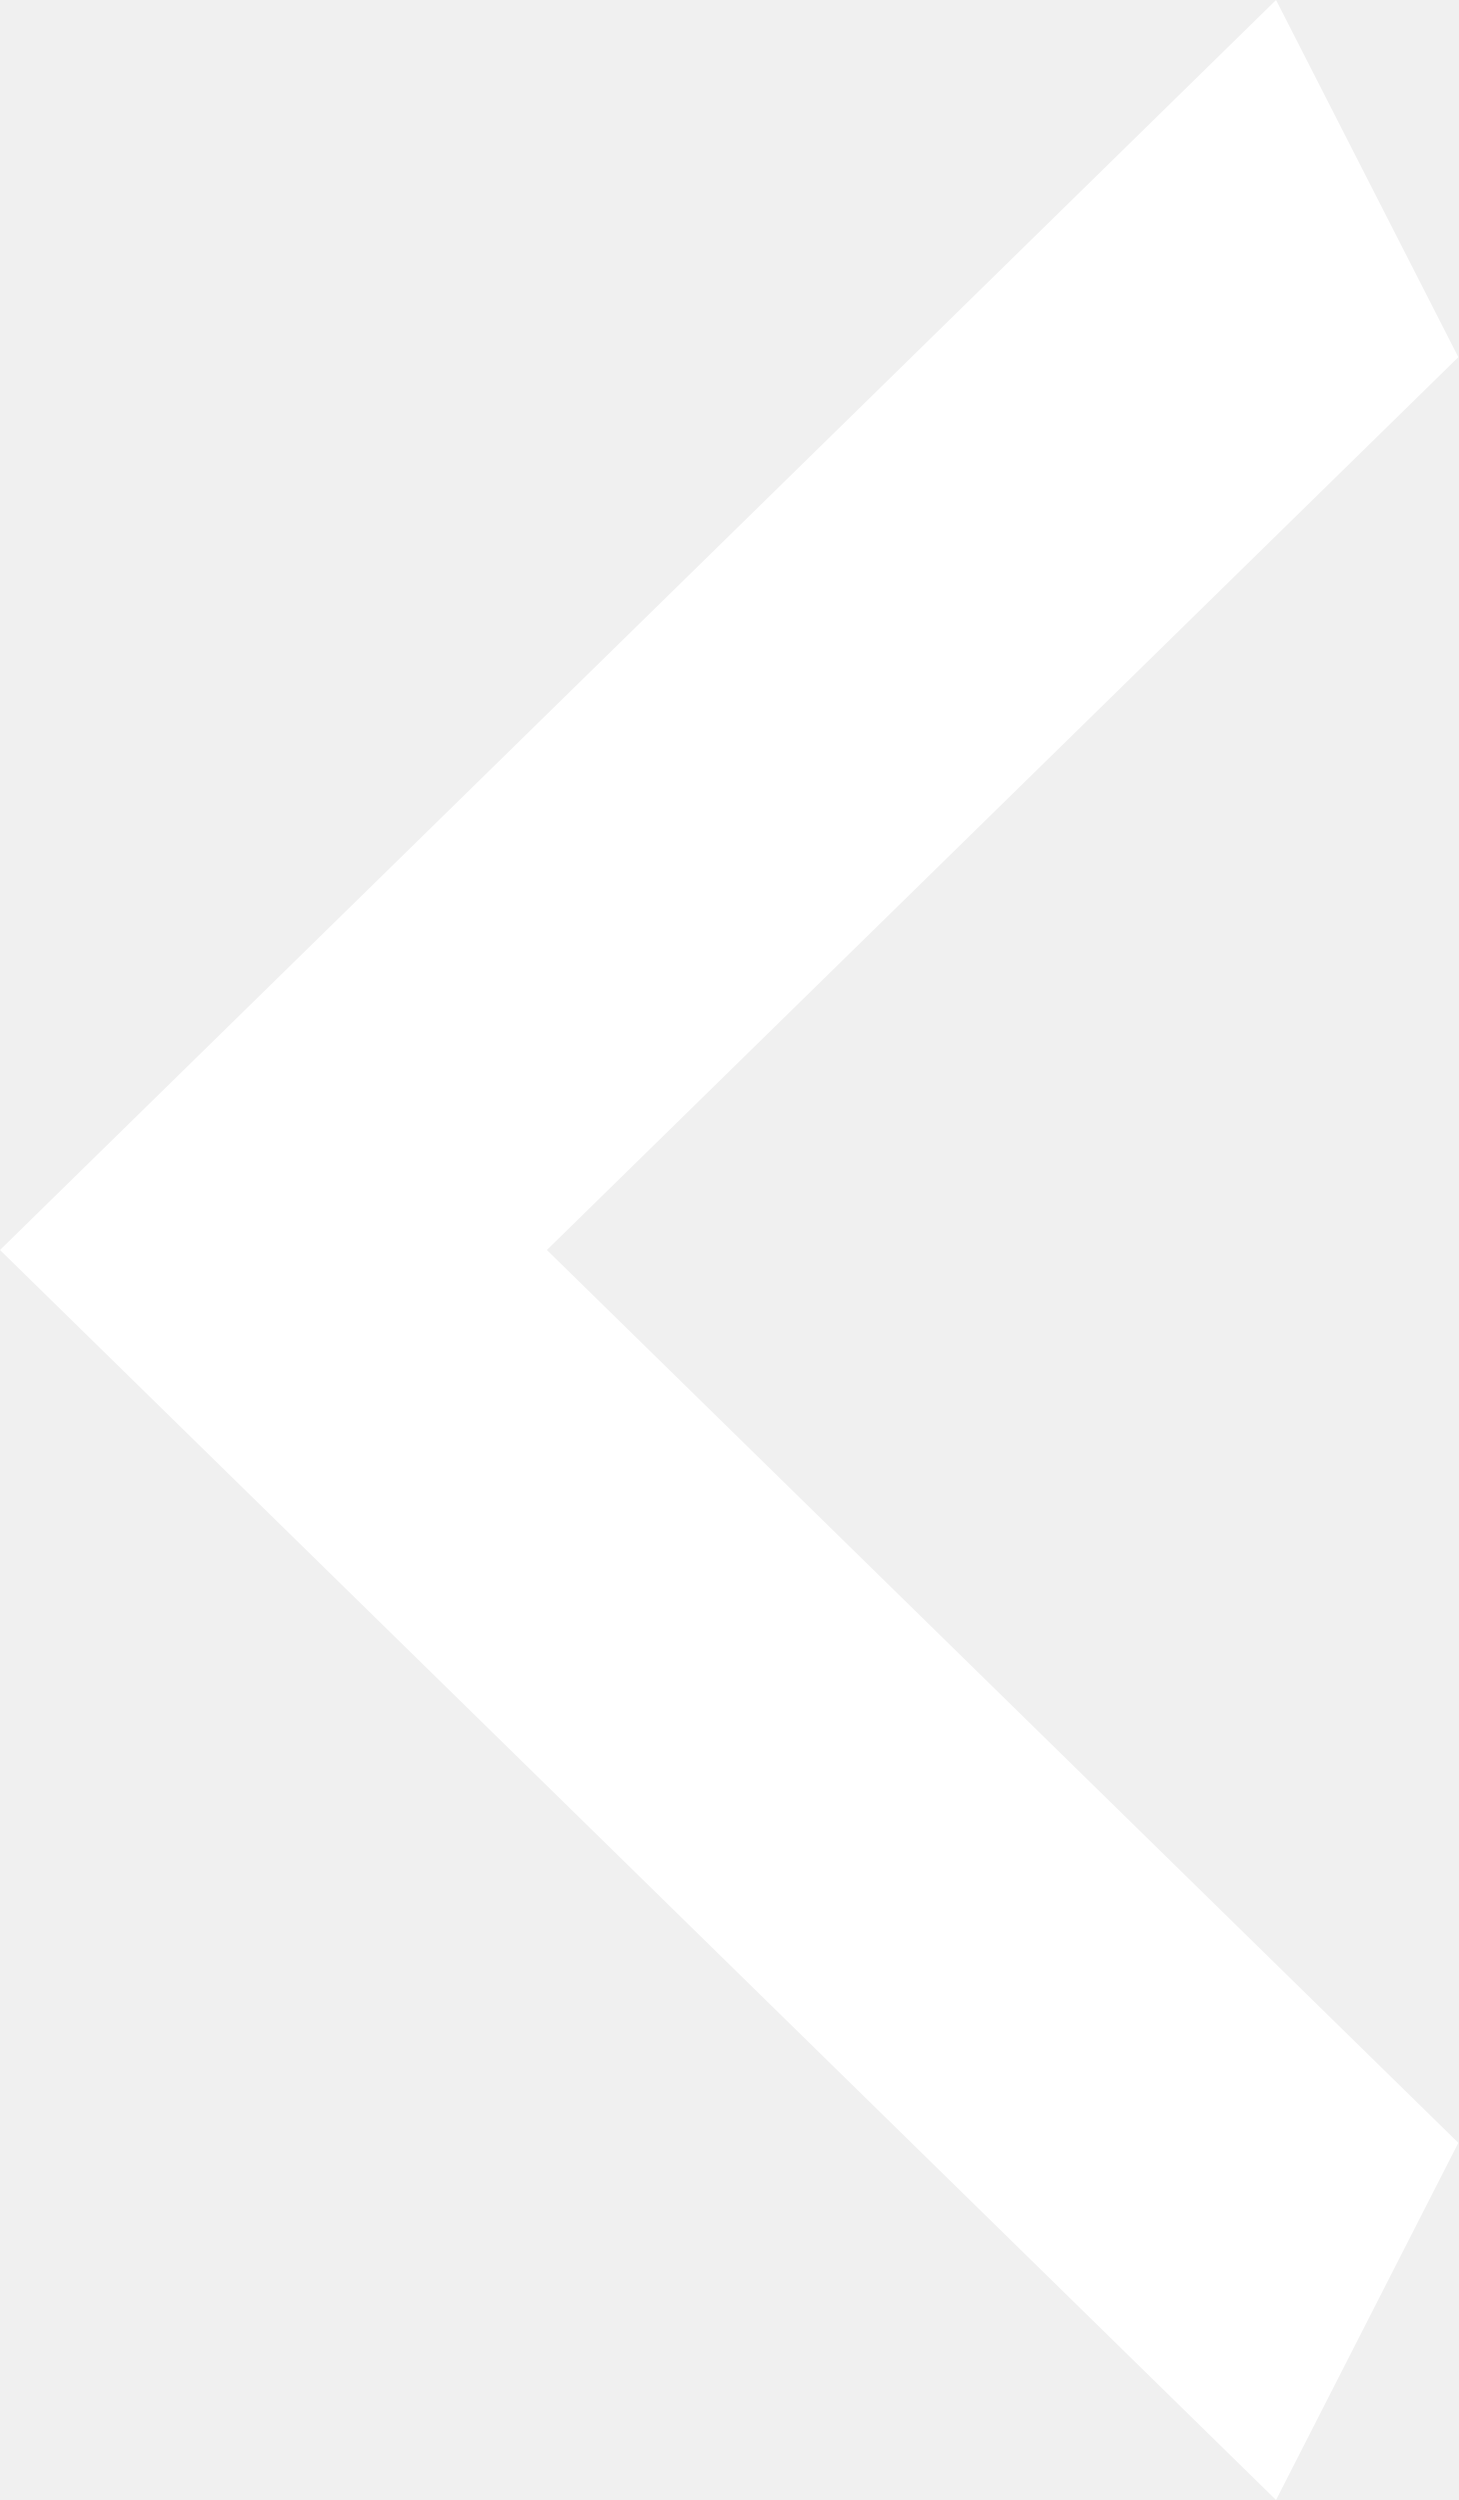
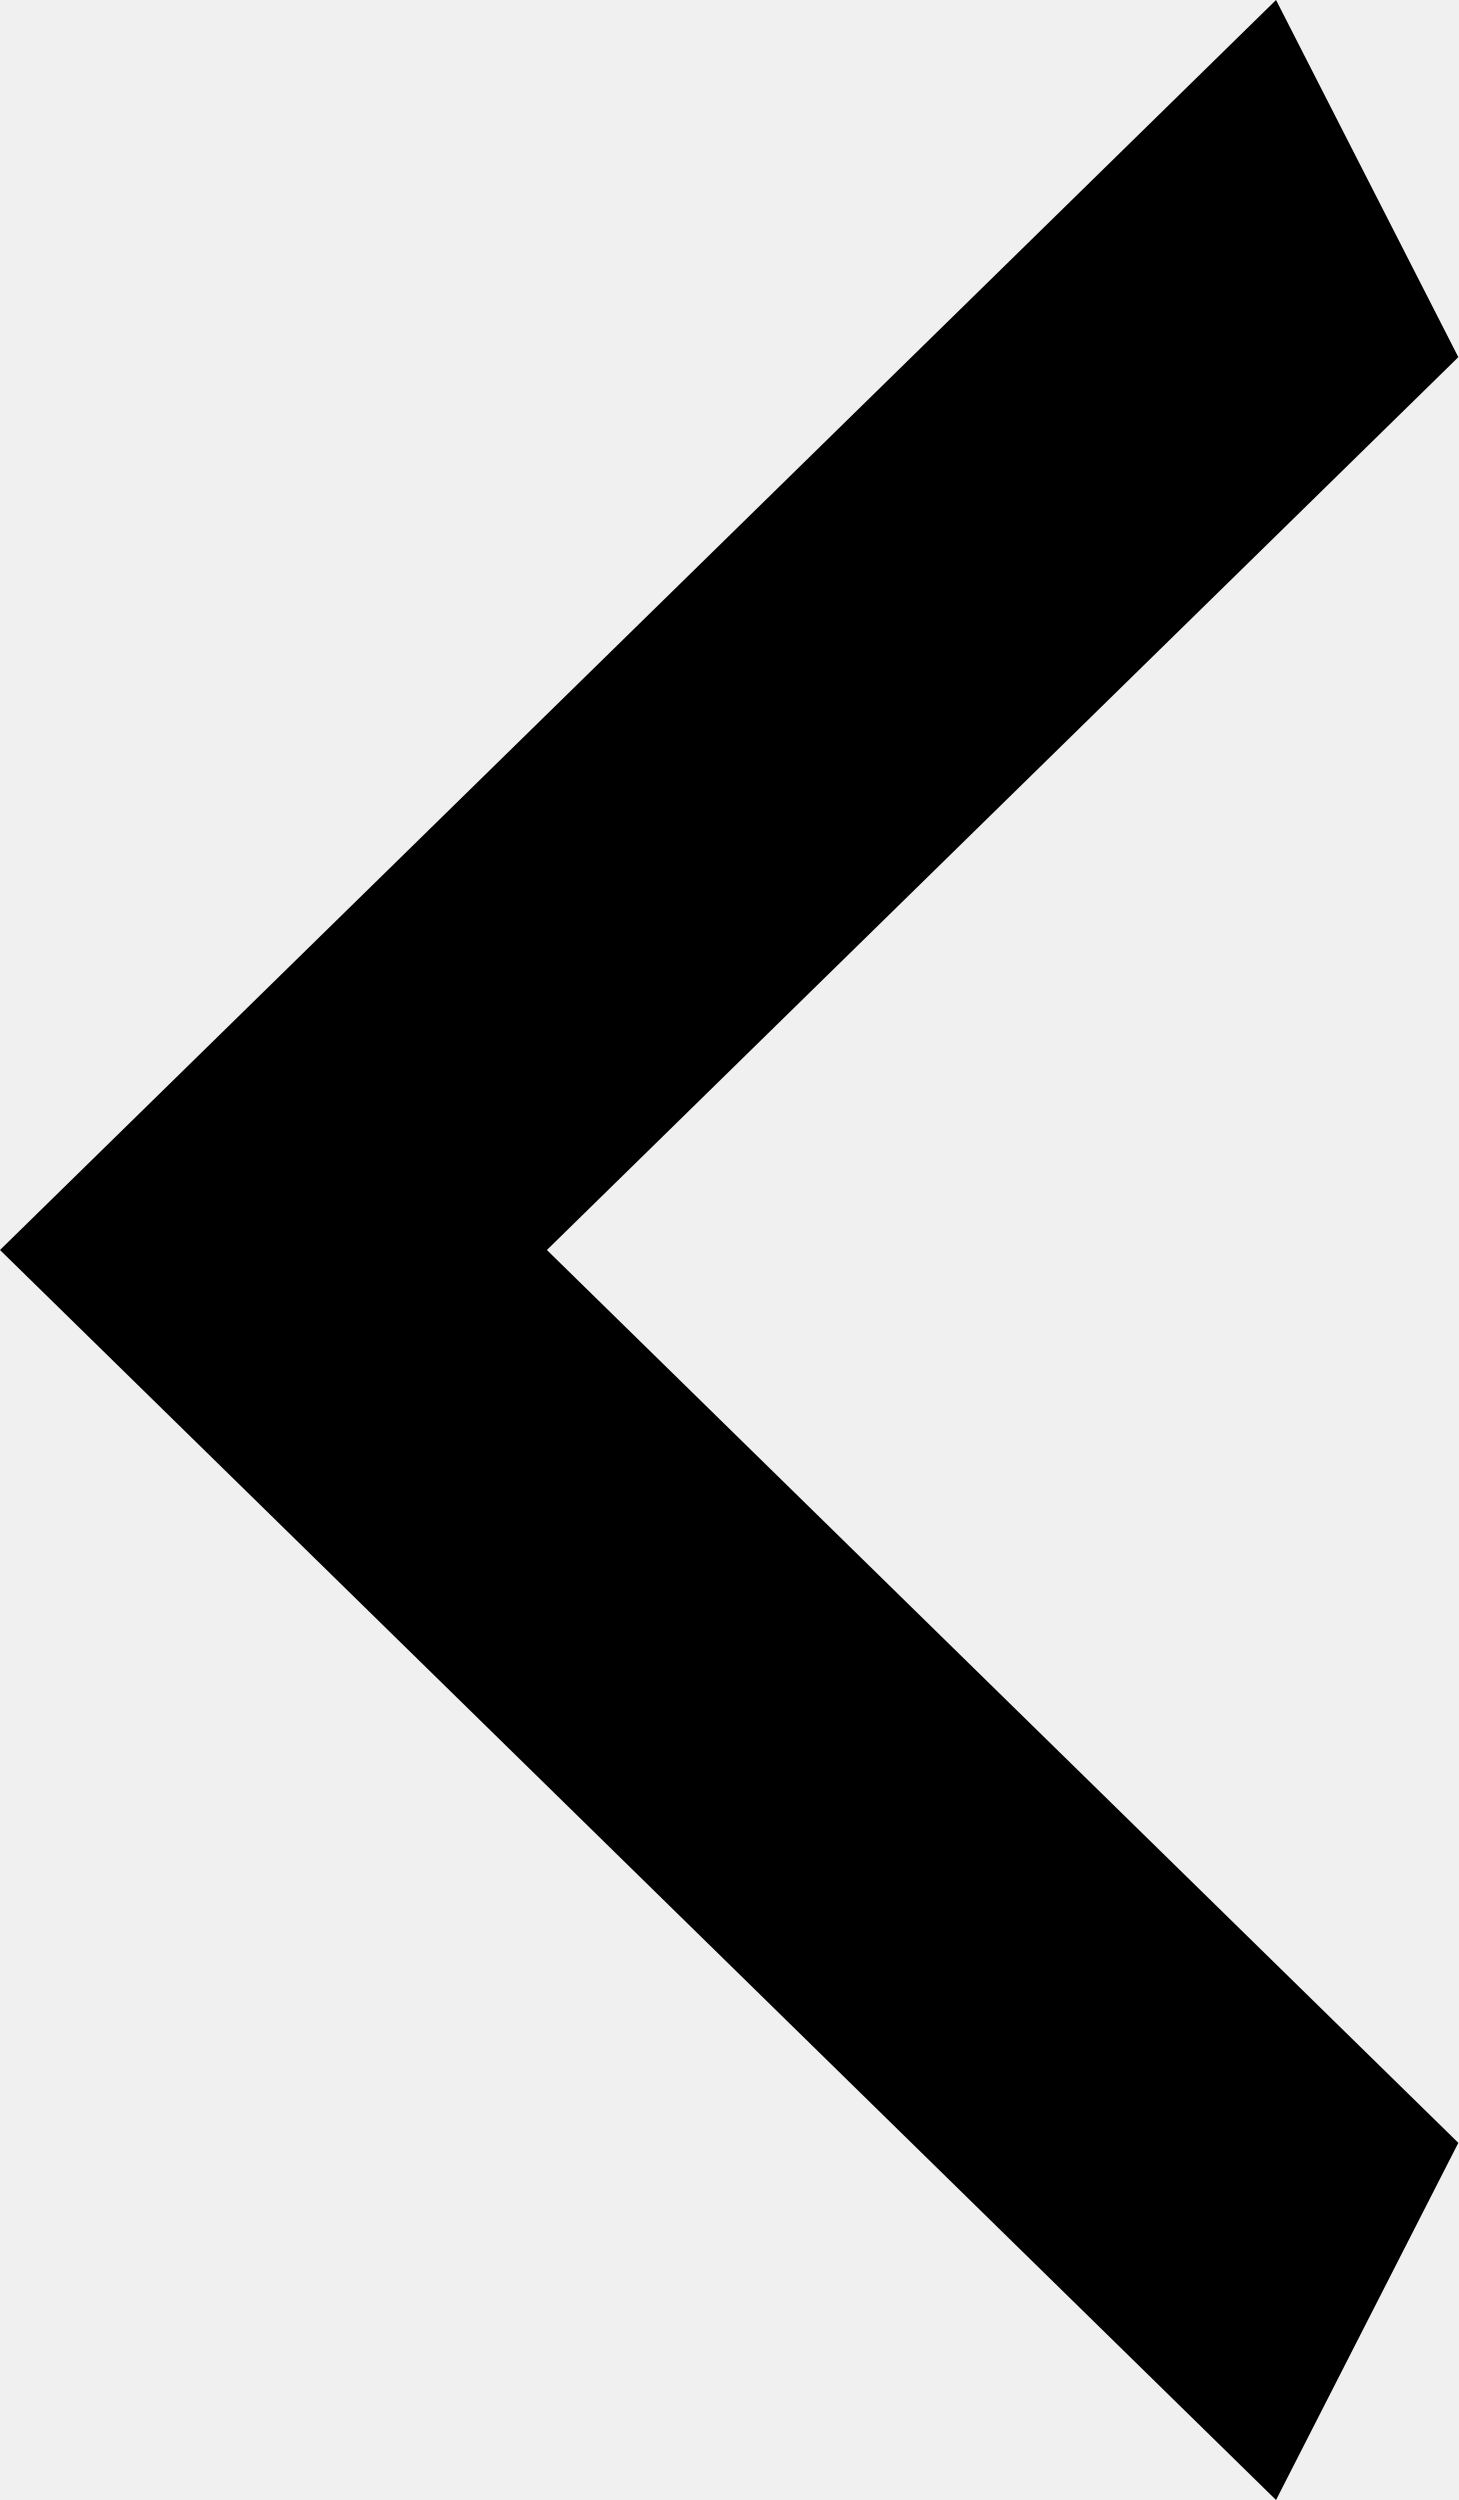
- <svg xmlns="http://www.w3.org/2000/svg" width="21" height="36" fill="none" viewBox="0 0 21 36">
-   <path d="M21 30.857L7.875 18 21 5.143 18.375 0 0 18l18.375 18L21 30.857z" fill="#fff" />
+ <svg xmlns="http://www.w3.org/2000/svg" width="21" height="36" viewBox="0 0 21 36">
+   <path d="M21 30.857L7.875 18 21 5.143 18.375 0 0 18l18.375 18L21 30.857z" />
</svg>
